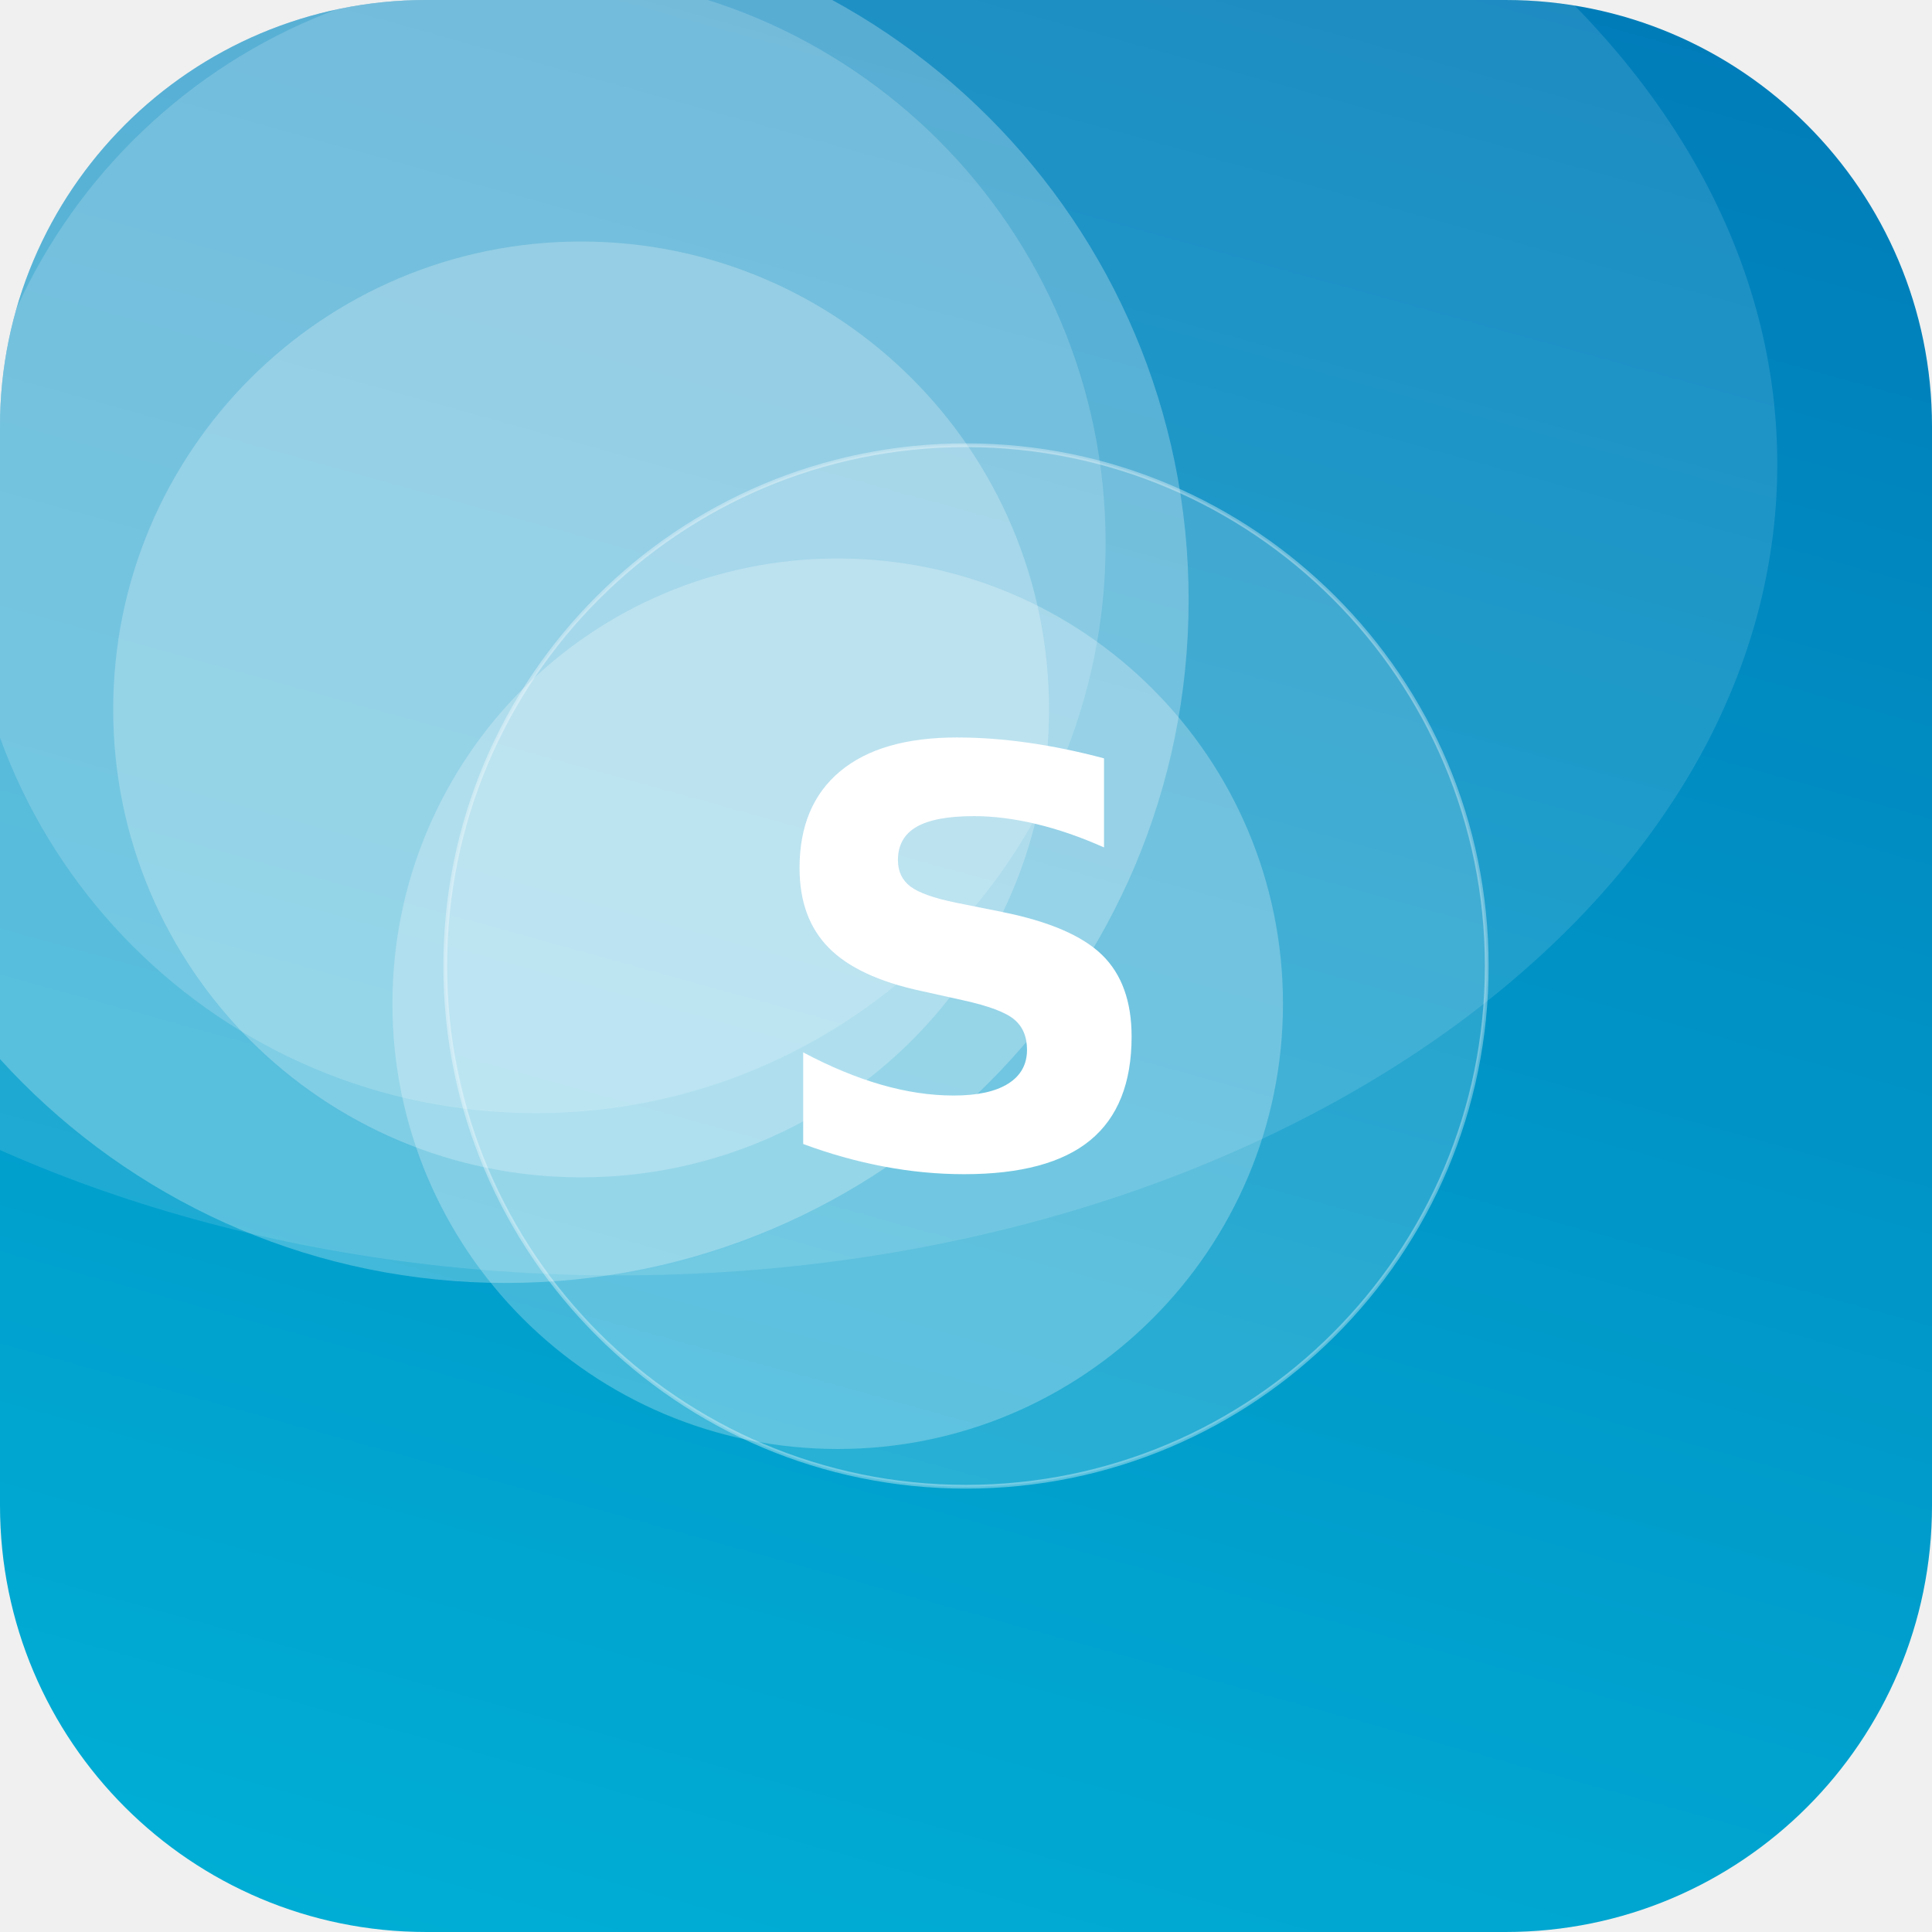
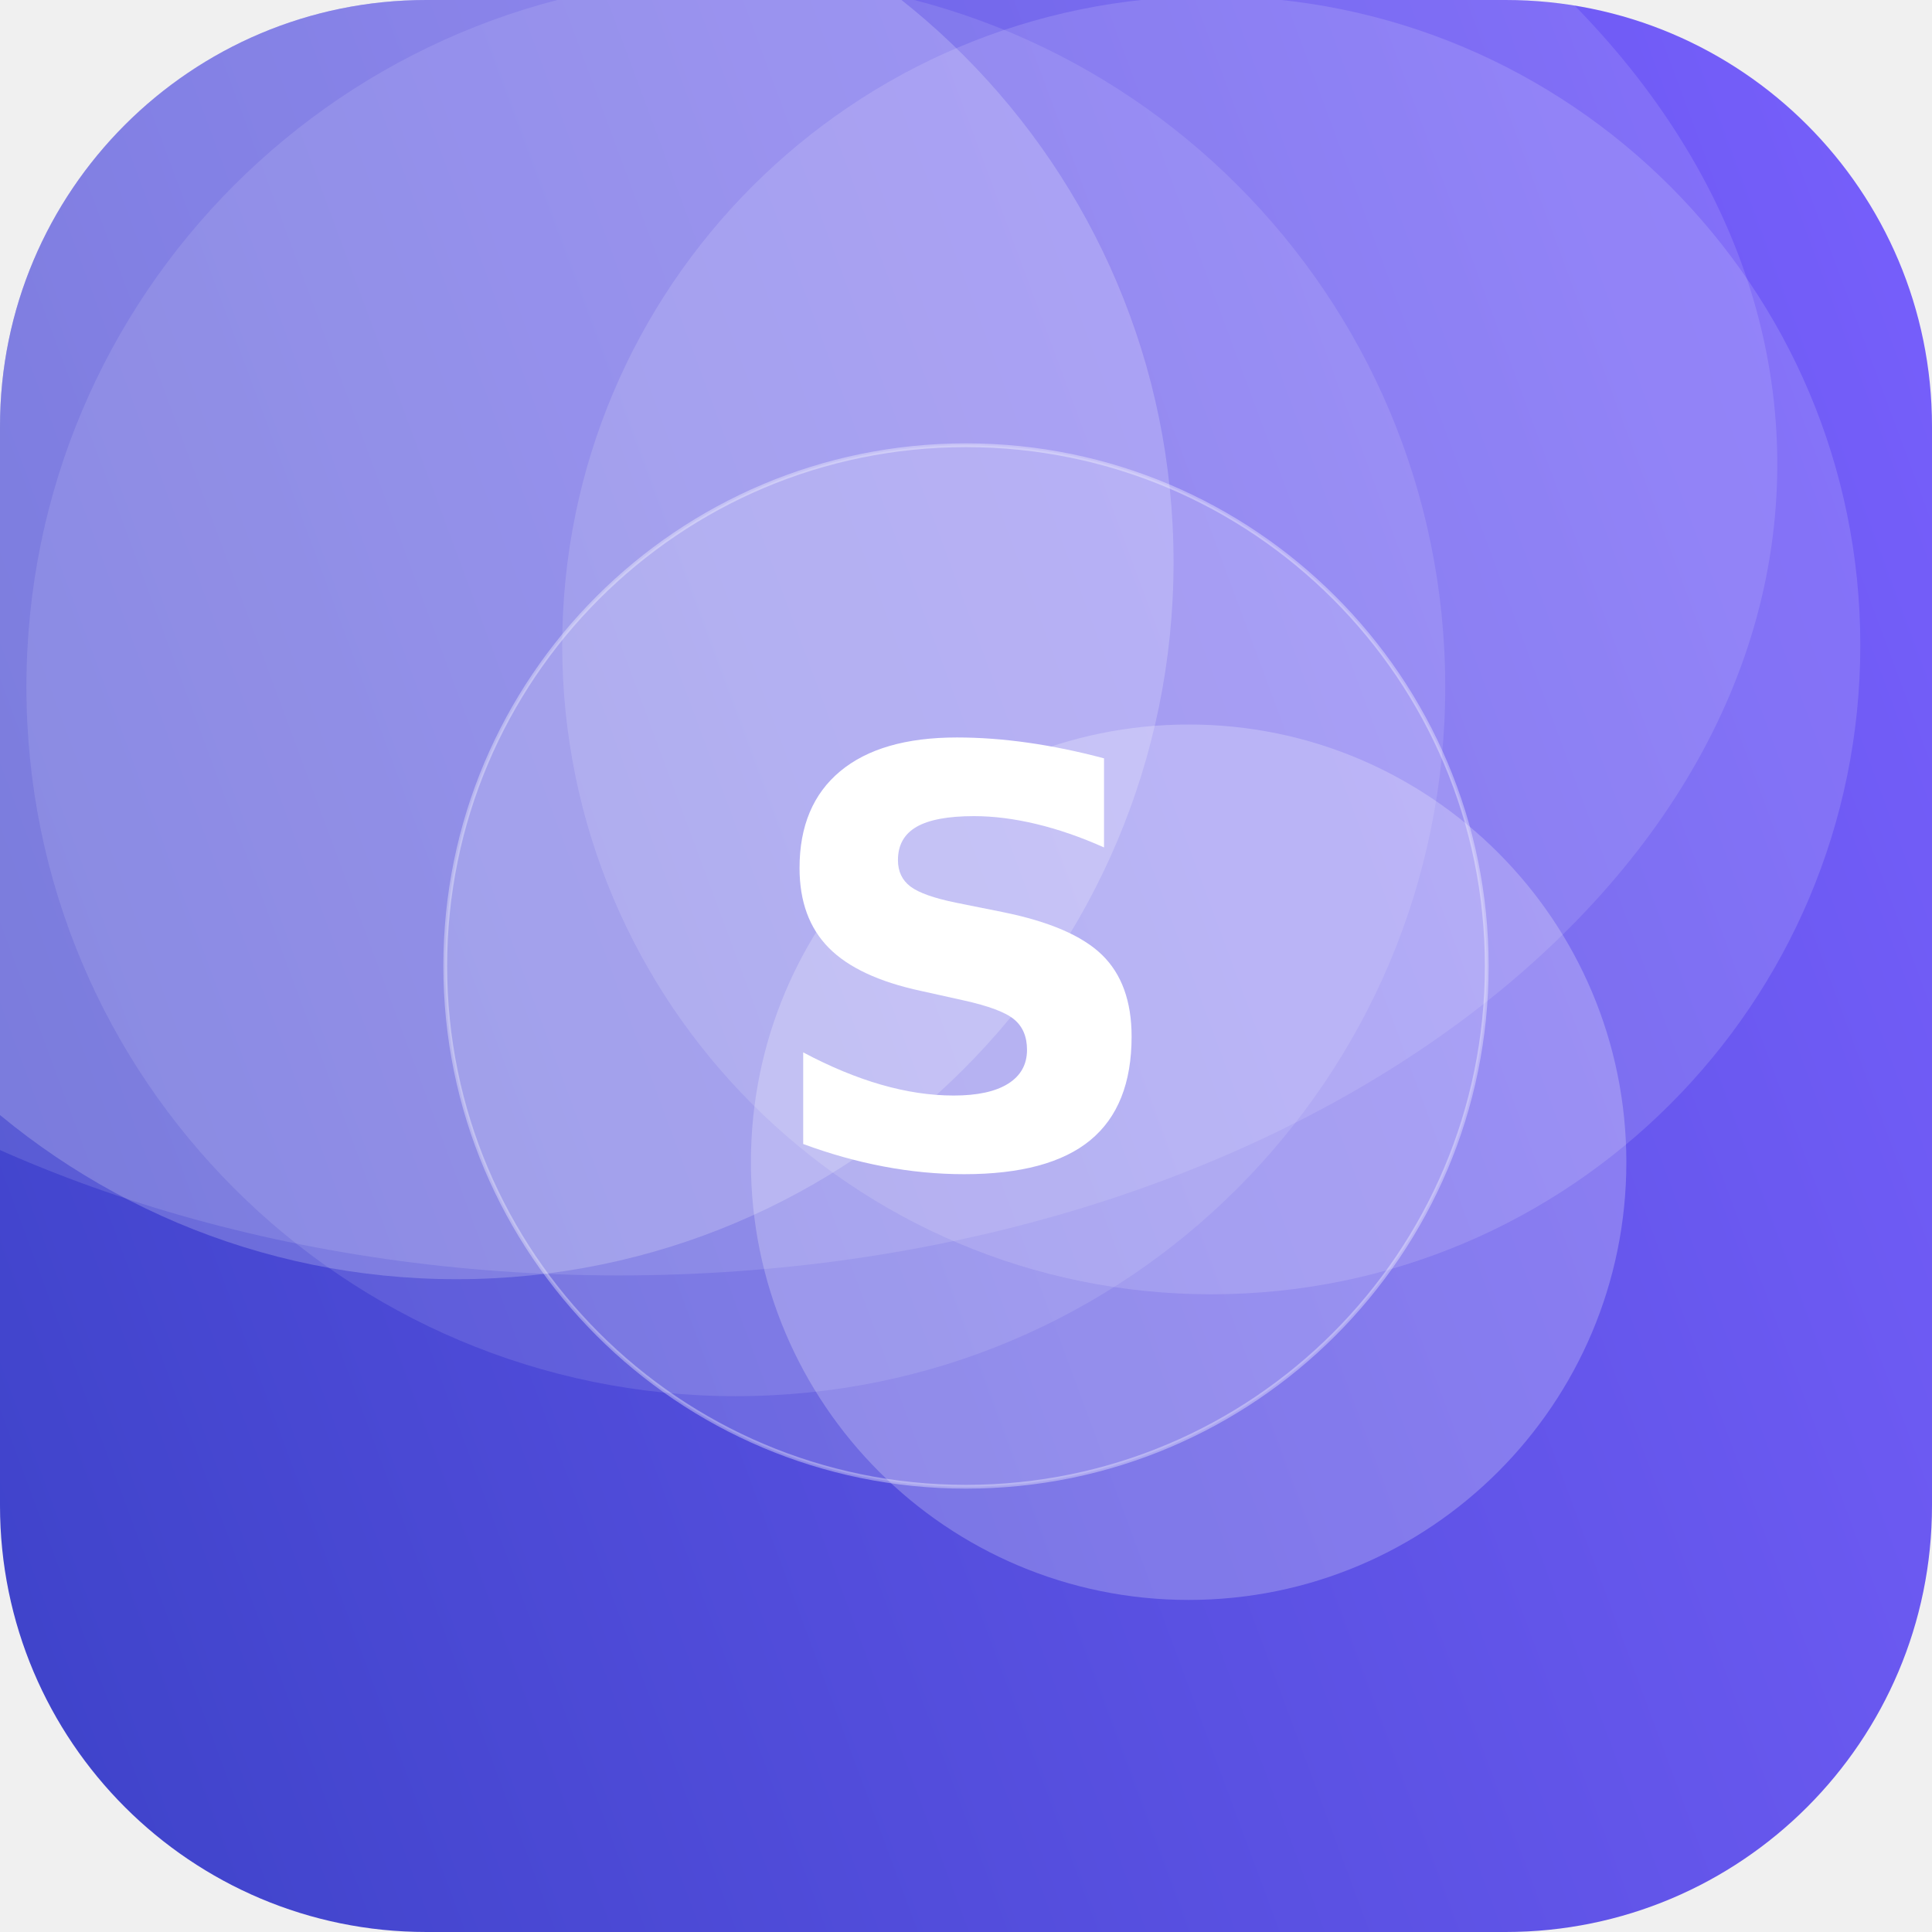
<svg xmlns="http://www.w3.org/2000/svg" width="512" height="512" viewBox="0 0 512 512">
  <defs>
-     <linearGradient id="g" x1="0" y1="0" x2="1" y2="1" gradientTransform="rotate(241 0.5 0.5)">
-       <stop offset="0" stop-color="#00B4D8" />
-       <stop offset="1" stop-color="#0077B6" />
+     <linearGradient id="g" x1="0" y1="0" x2="1" y2="1" gradientTransform="rotate(114 0.5 0.5)">
+       <stop offset="0" stop-color="#7B61FF" />
+       <stop offset="1" stop-color="#3A41C6" />
    </linearGradient>
    <clipPath id="c">
      <rect width="512" height="512" rx="113" />
    </clipPath>
  </defs>
  <g clip-path="url(#c)">
    <rect width="512" height="512" fill="url(#g)" />
-     <circle cx="134" cy="159" r="181" fill="#FFFFFF" fill-opacity="0.26" />
-     <circle cx="154" cy="188" r="124" fill="#FFFFFF" fill-opacity="0.24" />
-     <circle cx="222" cy="266" r="118" fill="#FFFFFF" fill-opacity="0.25" />
-     <circle cx="142" cy="144" r="151" fill="#FFFFFF" fill-opacity="0.17" />
+     <circle cx="321" cy="171" r="172" fill="#FFFFFF" fill-opacity="0.14" />
+     <circle cx="315" cy="308" r="116" fill="#FFFFFF" fill-opacity="0.23" />
+     <circle cx="195" cy="182" r="188" fill="#FFFFFF" fill-opacity="0.11" />
+     <circle cx="121" cy="149" r="190" fill="#FFFFFF" fill-opacity="0.20" />
    <ellipse cx="164" cy="123" rx="307" ry="215" fill="#FFFFFF" fill-opacity="0.12" />
    <circle cx="256" cy="256" r="138" fill="#FFFFFF" fill-opacity="0.16" stroke="#FFFFFF" stroke-opacity="0.35" />
    <text x="50%" y="50%" dy="53" text-anchor="middle" font-family="DejaVu Sans, Helvetica, Arial, sans-serif" font-weight="bold" font-size="153" fill="#FFFFFF">S</text>
  </g>
</svg>
